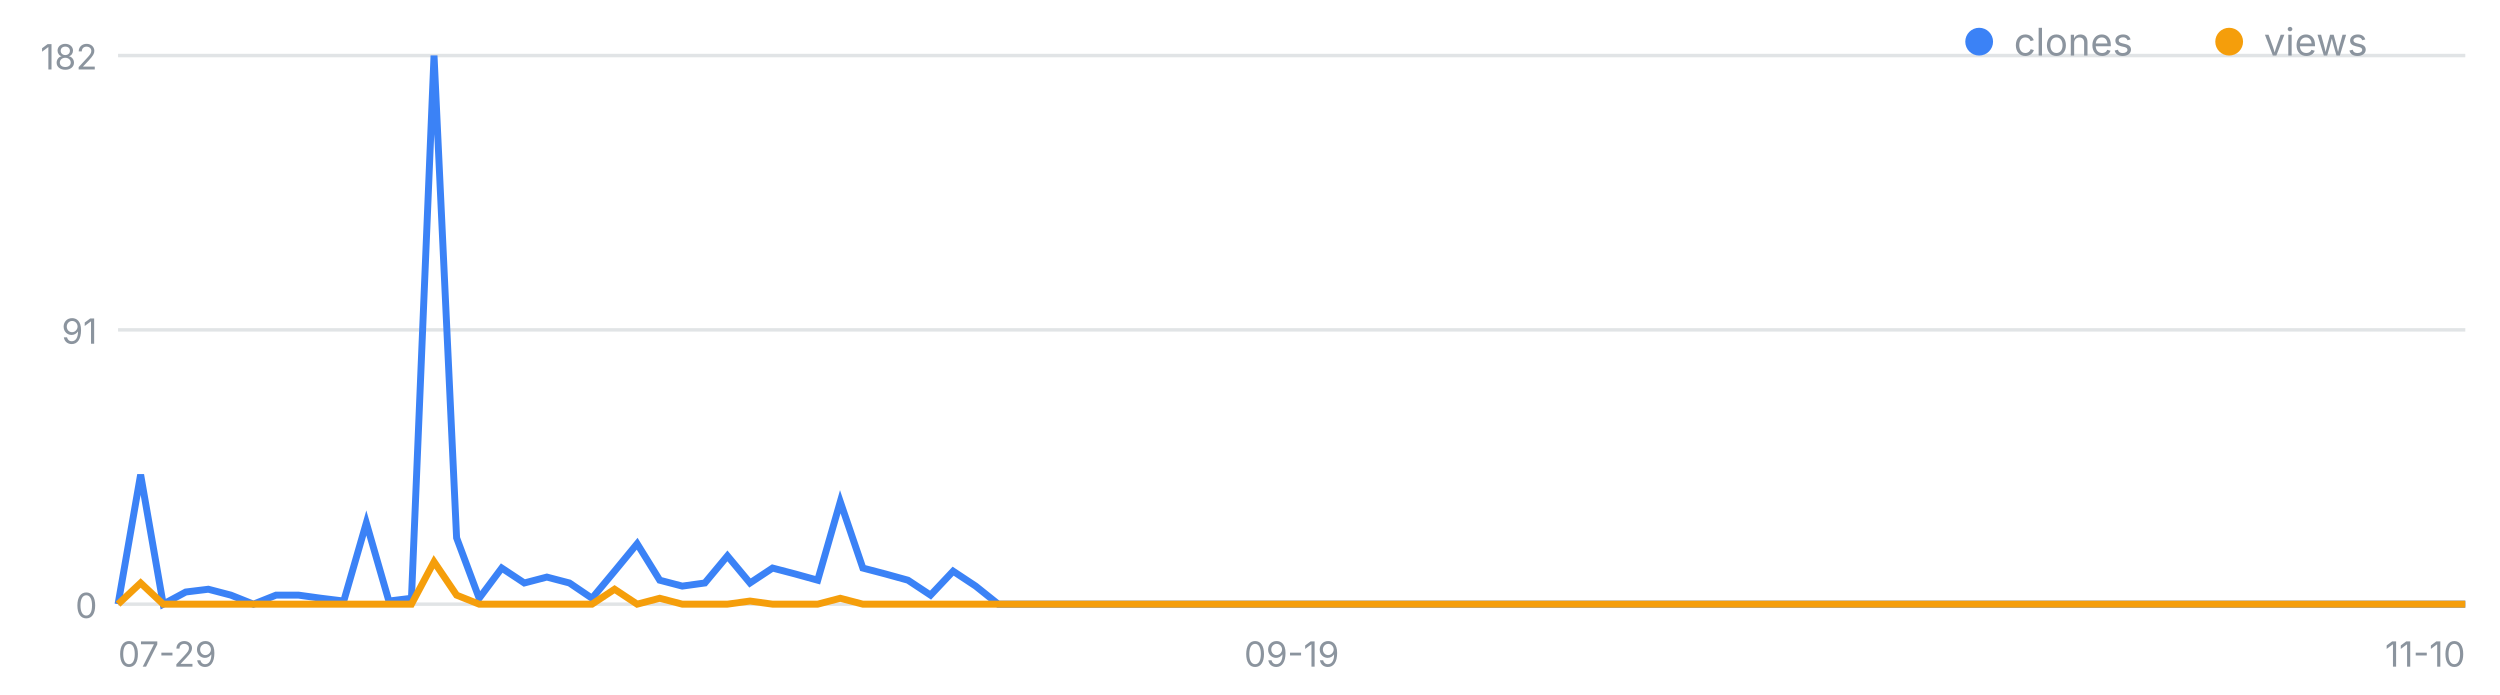
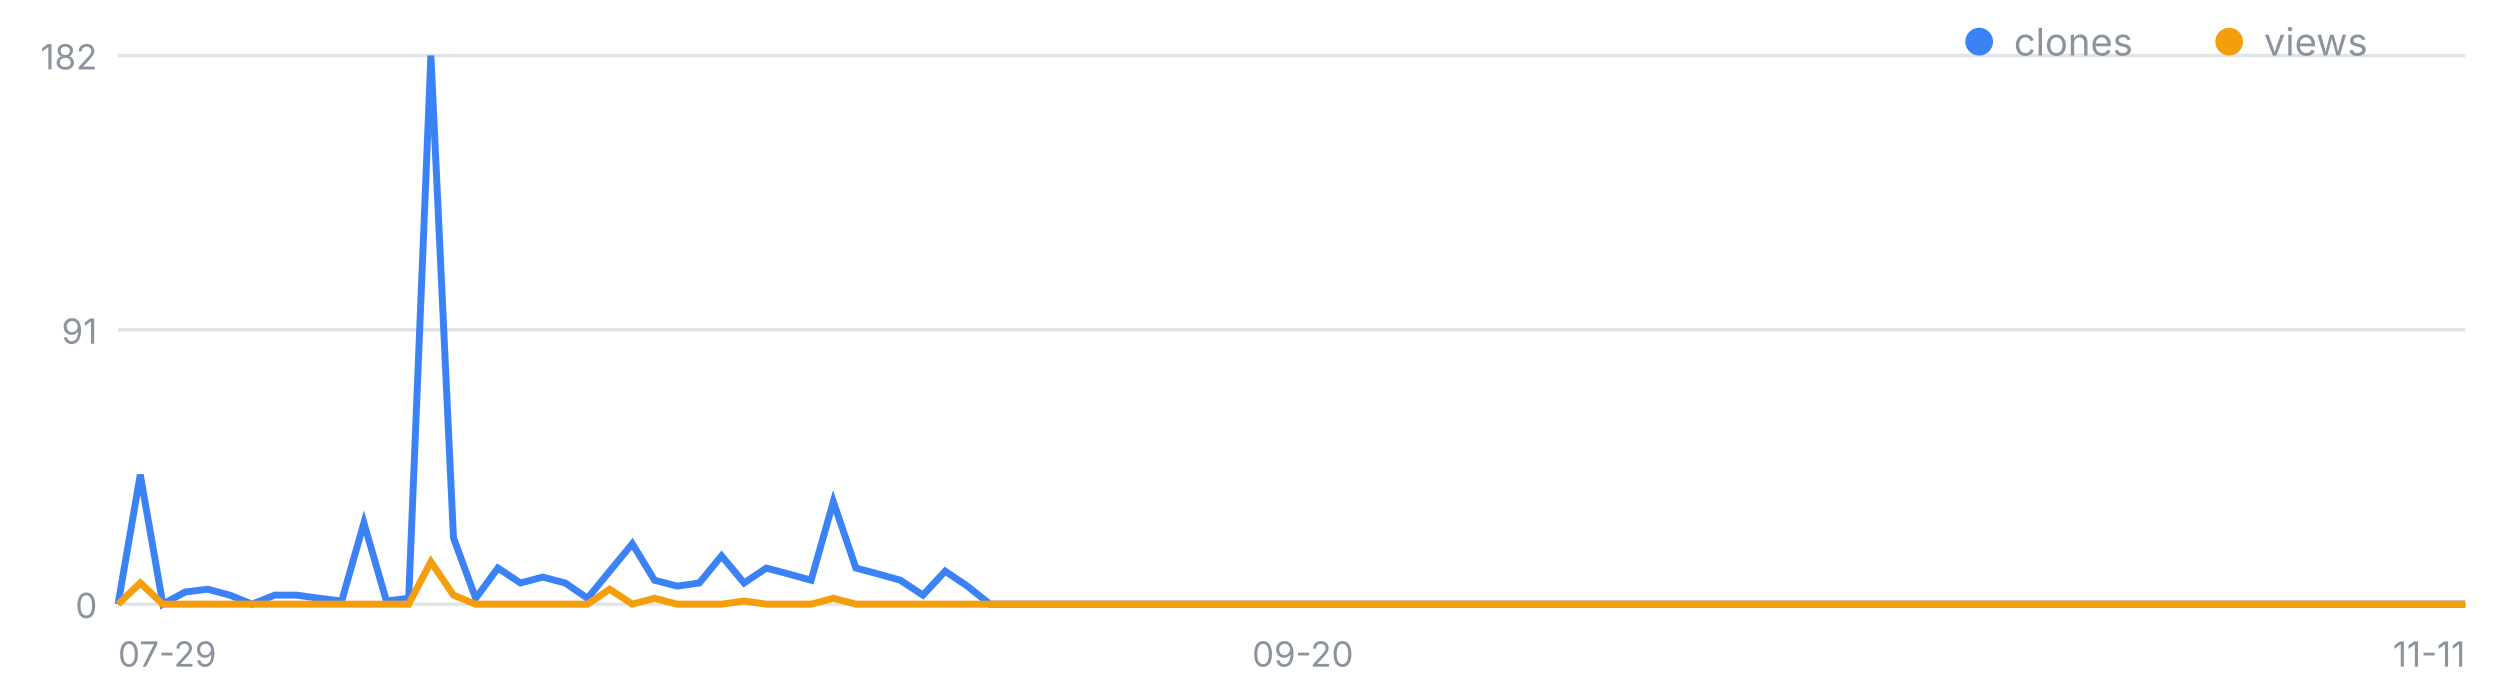
<svg xmlns="http://www.w3.org/2000/svg" width="720" height="200" viewBox="0 0 720 200" font-family="-apple-system,Segoe UI,sans-serif" role="img" aria-label="일별 클론·조회 추이">
  <line x1="34" y1="174.0" x2="710" y2="174.0" stroke="#8b949e" stroke-opacity=".25" />
  <text x="28" y="178.0" font-size="10" fill="#8b949e" text-anchor="end">0</text>
  <line x1="34" y1="95.0" x2="710" y2="95.0" stroke="#8b949e" stroke-opacity=".25" />
  <text x="28" y="99.0" font-size="10" fill="#8b949e" text-anchor="end">91</text>
  <line x1="34" y1="16.0" x2="710" y2="16.0" stroke="#8b949e" stroke-opacity=".25" />
  <text x="28" y="20.0" font-size="10" fill="#8b949e" text-anchor="end">182</text>
  <text x="34.0" y="192" font-size="10" fill="#8b949e" text-anchor="start">07-29</text>
-   <text x="372.0" y="192" font-size="10" fill="#8b949e" text-anchor="middle">09-19</text>
-   <text x="710.0" y="192" font-size="10" fill="#8b949e" text-anchor="end">11-10</text>
-   <polyline fill="none" stroke="#3b82f6" stroke-width="2" points="34.0,174.0 40.5,136.7 47.0,174.0 53.5,170.5 60.0,169.7 66.5,171.4 73.0,174.0 79.5,171.4 86.0,171.4 92.5,172.3 99.0,173.1 105.5,150.6 112.0,173.1 118.5,172.3 125.0,16.0 131.5,154.9 138.0,172.3 144.5,163.6 151.0,167.9 157.5,166.2 164.0,167.9 170.5,172.3 177.0,164.5 183.5,156.6 190.0,167.1 196.5,168.8 203.0,167.9 209.5,160.1 216.0,167.9 222.5,163.6 229.0,165.3 235.5,167.1 242.0,144.5 248.5,163.6 255.0,165.3 261.5,167.1 268.0,171.4 274.5,164.5 281.0,168.8 287.5,174.0 294.0,174.0 300.5,174.0 307.0,174.0 313.5,174.0 320.0,174.0 326.5,174.0 333.0,174.0 339.5,174.0 346.0,174.0 352.5,174.0 359.0,174.0 365.5,174.0 372.0,174.0 378.5,174.0 385.0,174.0 391.5,174.0 398.0,174.0 404.5,174.0 411.0,174.0 417.5,174.0 424.0,174.0 430.5,174.0 437.0,174.0 443.5,174.0 450.0,174.0 456.5,174.0 463.0,174.0 469.5,174.0 476.0,174.0 482.5,174.0 489.0,174.0 495.5,174.0 502.0,174.0 508.5,174.0 515.0,174.0 521.5,174.0 528.0,174.0 534.5,174.0 541.0,174.0 547.5,174.0 554.0,174.0 560.5,174.0 567.0,174.0 573.5,174.0 580.0,174.0 586.5,174.0 593.0,174.0 599.5,174.0 606.0,174.0 612.5,174.0 619.0,174.0 625.5,174.0 632.0,174.0 638.5,174.0 645.0,174.0 651.5,174.0 658.0,174.0 664.5,174.0 671.0,174.0 677.5,174.0 684.0,174.0 690.5,174.0 697.0,174.0 703.5,174.0 710.0,174.0" />
-   <polyline fill="none" stroke="#f59e0b" stroke-width="2" points="34.0,174.0 40.5,167.9 47.0,174.0 53.5,174.0 60.0,174.0 66.5,174.0 73.0,174.0 79.5,174.0 86.0,174.0 92.5,174.0 99.0,174.0 105.5,174.0 112.0,174.0 118.5,174.0 125.0,161.8 131.5,171.4 138.0,174.0 144.5,174.0 151.0,174.0 157.5,174.0 164.0,174.0 170.5,174.0 177.0,169.7 183.5,174.0 190.0,172.3 196.5,174.0 203.0,174.0 209.5,174.0 216.0,173.1 222.5,174.0 229.0,174.0 235.5,174.0 242.0,172.3 248.5,174.0 255.0,174.0 261.5,174.0 268.0,174.0 274.5,174.0 281.0,174.0 287.5,174.0 294.0,174.0 300.5,174.0 307.0,174.0 313.5,174.0 320.0,174.0 326.5,174.0 333.0,174.0 339.5,174.0 346.0,174.0 352.5,174.0 359.0,174.0 365.5,174.0 372.0,174.0 378.5,174.0 385.0,174.0 391.5,174.0 398.0,174.0 404.5,174.0 411.0,174.0 417.5,174.0 424.0,174.0 430.5,174.0 437.0,174.0 443.5,174.0 450.0,174.0 456.5,174.0 463.0,174.0 469.5,174.0 476.0,174.0 482.5,174.0 489.0,174.0 495.5,174.0 502.0,174.0 508.5,174.0 515.0,174.0 521.5,174.0 528.0,174.0 534.5,174.0 541.0,174.0 547.5,174.0 554.0,174.0 560.5,174.0 567.0,174.0 573.5,174.0 580.0,174.0 586.5,174.0 593.0,174.0 599.5,174.0 606.0,174.0 612.5,174.0 619.0,174.0 625.5,174.0 632.0,174.0 638.5,174.0 645.0,174.0 651.5,174.0 658.0,174.0 664.5,174.0 671.0,174.0 677.5,174.0 684.0,174.0 690.5,174.0 697.0,174.0 703.5,174.0 710.0,174.0" />
+   <text x="375.2" y="192" font-size="10" fill="#8b949e" text-anchor="middle">09-20</text>
+   <text x="710.0" y="192" font-size="10" fill="#8b949e" text-anchor="end">11-11</text>
+   <polyline fill="none" stroke="#3b82f6" stroke-width="2" points="34.0,174.0 40.4,136.7 46.9,174.0 53.3,170.5 59.8,169.7 66.2,171.4 72.6,174.0 79.1,171.4 85.5,171.4 91.9,172.3 98.4,173.1 104.8,150.6 111.3,173.1 117.7,172.3 124.1,16.0 130.6,154.9 137.0,172.3 143.4,163.6 149.9,167.9 156.3,166.2 162.8,167.9 169.2,172.3 175.6,164.5 182.1,156.6 188.5,167.1 195.0,168.8 201.4,167.9 207.8,160.1 214.3,167.9 220.7,163.6 227.1,165.3 233.6,167.1 240.0,144.5 246.5,163.6 252.9,165.3 259.3,167.1 265.8,171.4 272.2,164.5 278.6,168.8 285.1,174.0 291.5,174.0 298.0,174.0 304.4,174.0 310.8,174.0 317.3,174.0 323.7,174.0 330.2,174.0 336.6,174.0 343.0,174.0 349.5,174.0 355.9,174.0 362.3,174.0 368.8,174.0 375.2,174.0 381.7,174.0 388.1,174.0 394.5,174.0 401.0,174.0 407.4,174.0 413.8,174.0 420.3,174.0 426.7,174.0 433.2,174.0 439.6,174.0 446.0,174.0 452.5,174.0 458.9,174.0 465.4,174.0 471.8,174.0 478.2,174.0 484.7,174.0 491.1,174.0 497.5,174.0 504.0,174.0 510.4,174.0 516.9,174.0 523.3,174.0 529.7,174.0 536.2,174.0 542.6,174.0 549.0,174.0 555.5,174.0 561.9,174.0 568.4,174.0 574.8,174.0 581.2,174.0 587.7,174.0 594.1,174.0 600.6,174.0 607.0,174.0 613.4,174.0 619.9,174.0 626.3,174.0 632.7,174.0 639.2,174.0 645.6,174.0 652.1,174.0 658.5,174.0 664.9,174.0 671.4,174.0 677.8,174.0 684.2,174.0 690.7,174.0 697.1,174.0 703.6,174.0 710.0,174.0" />
+   <polyline fill="none" stroke="#f59e0b" stroke-width="2" points="34.0,174.0 40.4,167.9 46.9,174.0 53.3,174.0 59.8,174.0 66.2,174.0 72.6,174.0 79.1,174.0 85.5,174.0 91.9,174.0 98.4,174.0 104.8,174.0 111.3,174.0 117.7,174.0 124.1,161.8 130.6,171.4 137.0,174.0 143.4,174.0 149.9,174.0 156.3,174.0 162.8,174.0 169.2,174.0 175.6,169.7 182.1,174.0 188.5,172.3 195.0,174.0 201.4,174.0 207.8,174.0 214.3,173.1 220.7,174.0 227.1,174.0 233.6,174.0 240.0,172.3 246.5,174.0 252.9,174.0 259.3,174.0 265.8,174.0 272.2,174.0 278.6,174.0 285.1,174.0 291.5,174.0 298.0,174.0 304.4,174.0 310.8,174.0 317.3,174.0 323.7,174.0 330.2,174.0 336.6,174.0 343.0,174.0 349.5,174.0 355.9,174.0 362.3,174.0 368.8,174.0 375.2,174.0 381.7,174.0 388.1,174.0 394.5,174.0 401.0,174.0 407.4,174.0 413.8,174.0 420.3,174.0 426.7,174.0 433.2,174.0 439.6,174.0 446.0,174.0 452.5,174.0 458.9,174.0 465.4,174.0 471.8,174.0 478.2,174.0 484.7,174.0 491.1,174.0 497.5,174.0 504.0,174.0 510.4,174.0 516.9,174.0 523.3,174.0 529.7,174.0 536.2,174.0 542.6,174.0 549.0,174.0 555.5,174.0 561.9,174.0 568.4,174.0 574.8,174.0 581.2,174.0 587.7,174.0 594.1,174.0 600.6,174.0 607.0,174.0 613.4,174.0 619.9,174.0 626.3,174.0 632.7,174.0 639.2,174.0 645.6,174.0 652.1,174.0 658.5,174.0 664.9,174.0 671.4,174.0 677.8,174.0 684.2,174.0 690.7,174.0 697.1,174.0 703.6,174.0 710.0,174.0" />
  <circle cx="570" cy="12" r="4" fill="#3b82f6" />
  <text x="580" y="16" font-size="11" fill="#8b949e">clones</text>
  <circle cx="642" cy="12" r="4" fill="#f59e0b" />
  <text x="652" y="16" font-size="11" fill="#8b949e">views</text>
</svg>
